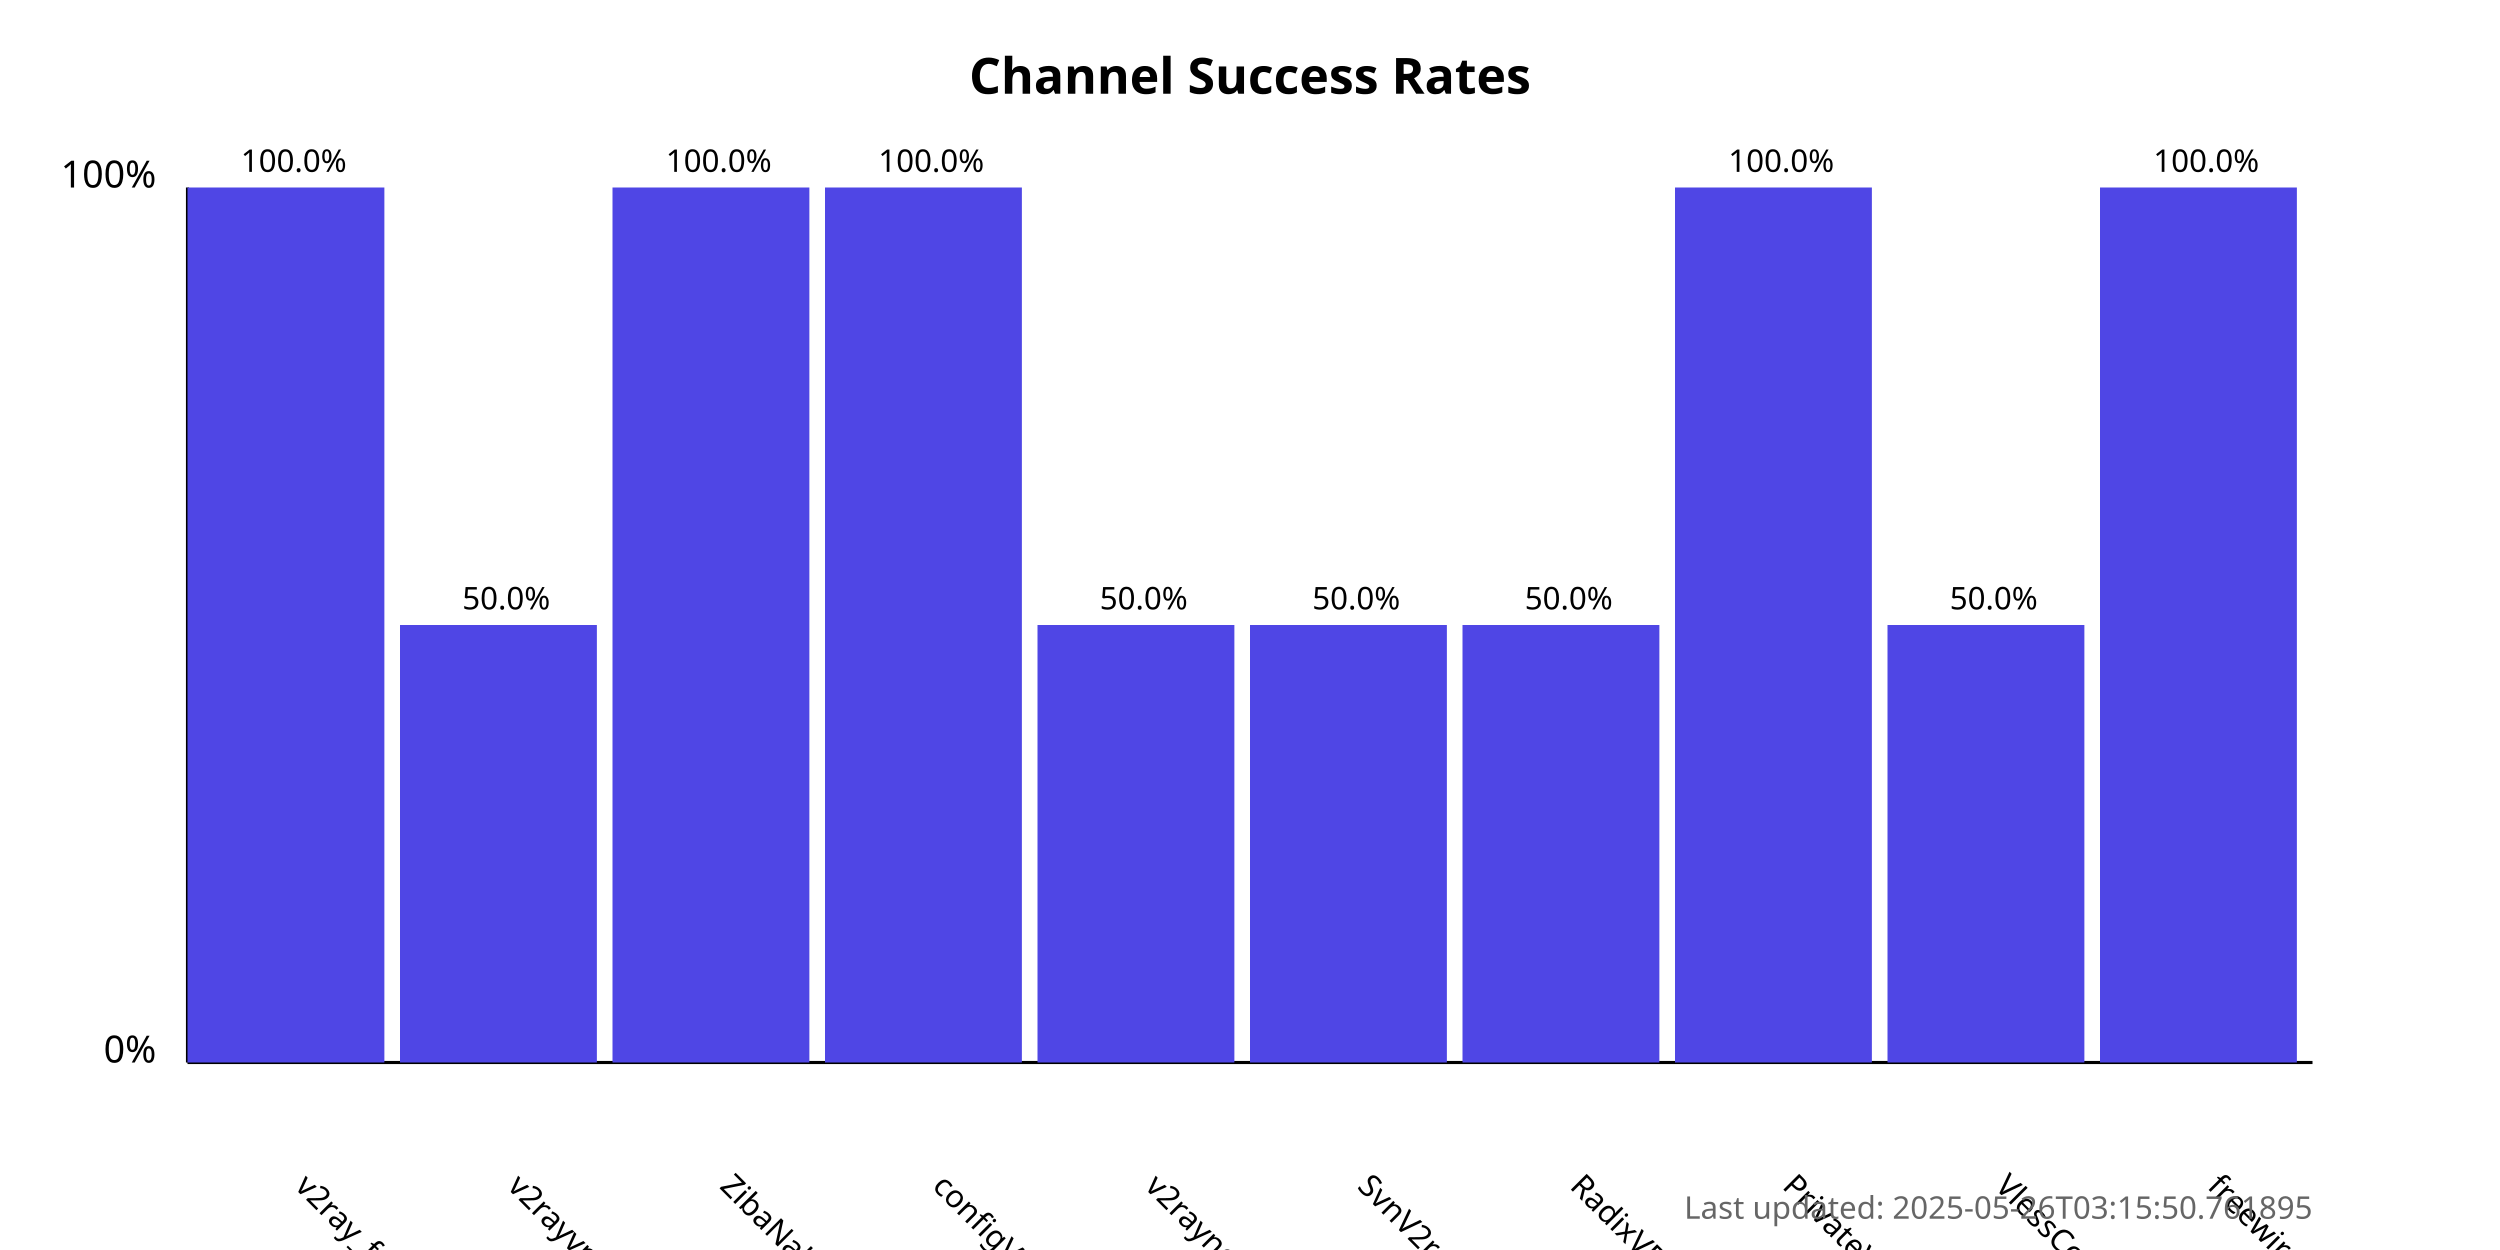
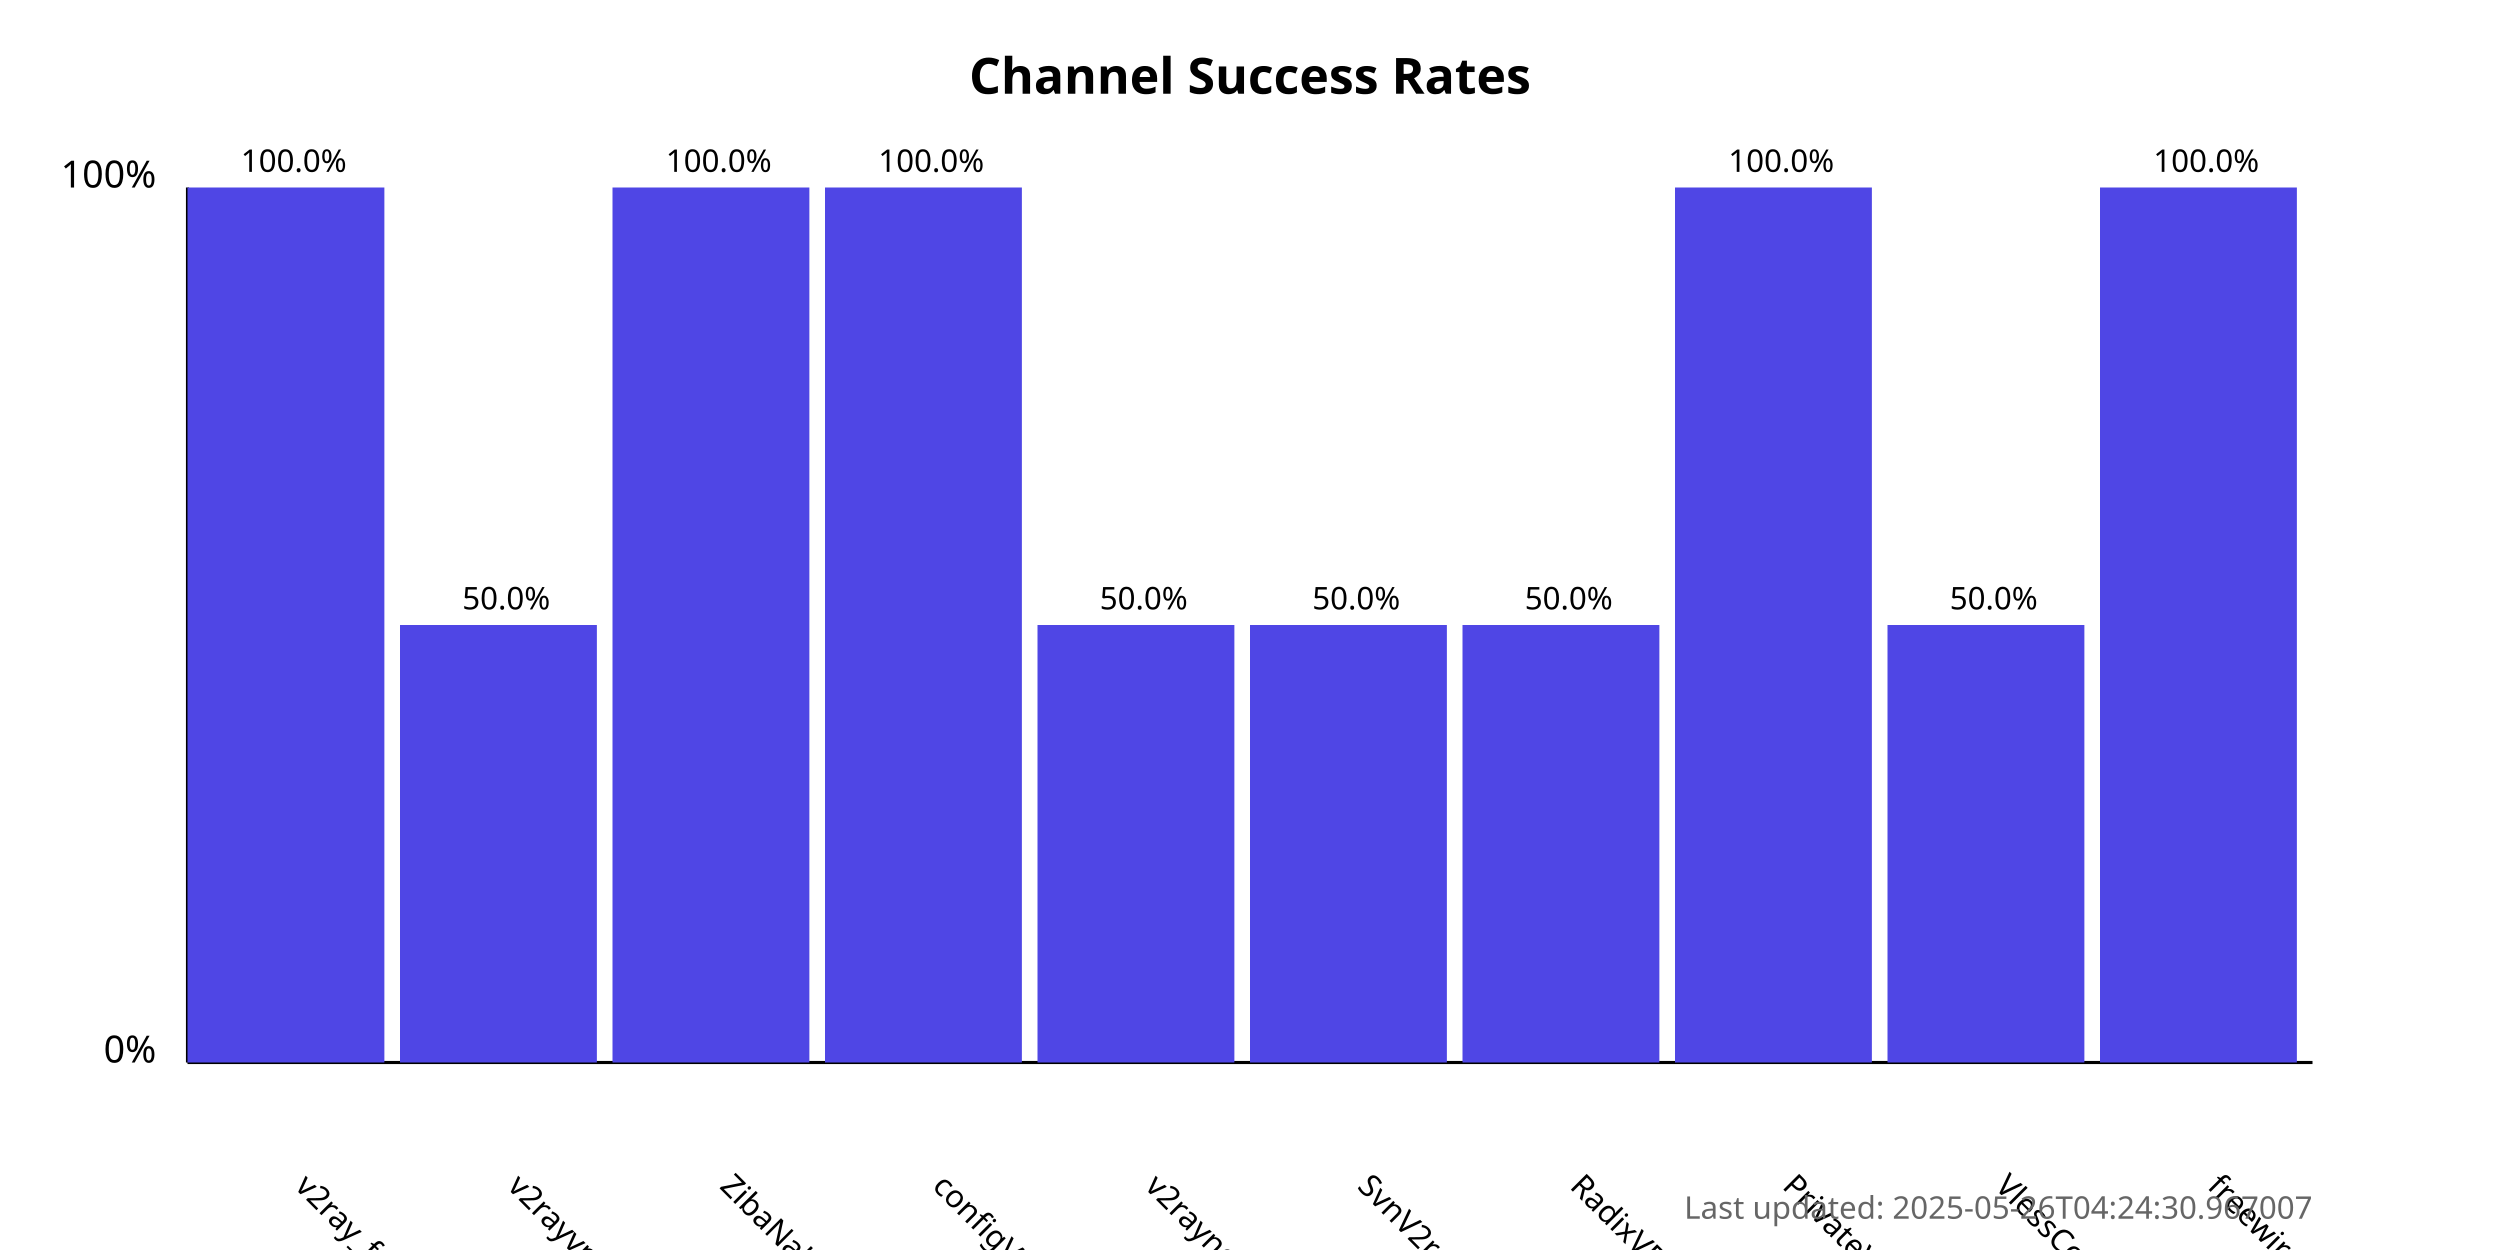
<svg xmlns="http://www.w3.org/2000/svg" width="800" height="400">
  <style>
            .chart-title { font: bold 16px sans-serif; }
            .axis-label { font: 12px sans-serif; }
            .tick-label { font: 10px sans-serif; }
            .bar { fill: #4f46e5; }
            .bar:hover { fill: #6366f1; }
            .timestamp { font: 10px sans-serif; fill: #666; }
        </style>
  <text x="400.0" y="30" text-anchor="middle" class="chart-title">
            Channel Success Rates
        </text>
  <line x1="60" y1="340" x2="60" y2="60" stroke="black" stroke-width="1" />
  <line x1="60" y1="340" x2="740" y2="340" stroke="black" stroke-width="1" />
  <text x="50" y="340" text-anchor="end" class="axis-label">0%</text>
  <text x="50" y="60" text-anchor="end" class="axis-label">100%</text>
  <g>
    <rect x="60" y="60.0" width="63.0" height="280.0" class="bar" />
    <text x="94.0" y="380" transform="rotate(45, 94.0, 380)" text-anchor="start" class="tick-label">
                v2ray_free_conf
            </text>
    <text x="94.0" y="55.0" text-anchor="middle" class="tick-label">
                100.0%
            </text>
  </g>
  <g>
    <rect x="128.0" y="200.0" width="63.0" height="140.0" class="bar" />
    <text x="162.0" y="380" transform="rotate(45, 162.0, 380)" text-anchor="start" class="tick-label">
                v2rayvpno
            </text>
    <text x="162.0" y="195.0" text-anchor="middle" class="tick-label">
                50.0%
            </text>
  </g>
  <g>
    <rect x="196.0" y="60.0" width="63.0" height="280.0" class="bar" />
    <text x="230.0" y="380" transform="rotate(45, 230.0, 380)" text-anchor="start" class="tick-label">
                ZibaNabz
            </text>
    <text x="230.0" y="55.0" text-anchor="middle" class="tick-label">
                100.0%
            </text>
  </g>
  <g>
    <rect x="264.0" y="60.0" width="63.0" height="280.0" class="bar" />
    <text x="298.0" y="380" transform="rotate(45, 298.0, 380)" text-anchor="start" class="tick-label">
                configV2rayForFree
            </text>
    <text x="298.0" y="55.0" text-anchor="middle" class="tick-label">
                100.0%
            </text>
  </g>
  <g>
    <rect x="332.0" y="200.0" width="63.0" height="140.0" class="bar" />
    <text x="366.0" y="380" transform="rotate(45, 366.0, 380)" text-anchor="start" class="tick-label">
                v2rayngvpn
            </text>
    <text x="366.0" y="195.0" text-anchor="middle" class="tick-label">
                50.0%
            </text>
  </g>
  <g>
    <rect x="400.0" y="200.0" width="63.0" height="140.0" class="bar" />
    <text x="434.0" y="380" transform="rotate(45, 434.0, 380)" text-anchor="start" class="tick-label">
                SvnV2ray
            </text>
    <text x="434.0" y="195.0" text-anchor="middle" class="tick-label">
                50.0%
            </text>
  </g>
  <g>
    <rect x="468.0" y="200.0" width="63.0" height="140.0" class="bar" />
    <text x="502.0" y="380" transform="rotate(45, 502.0, 380)" text-anchor="start" class="tick-label">
                RadixVPN
            </text>
    <text x="502.0" y="195.0" text-anchor="middle" class="tick-label">
                50.0%
            </text>
  </g>
  <g>
    <rect x="536.0" y="60.0" width="63.0" height="280.0" class="bar" />
    <text x="570.0" y="380" transform="rotate(45, 570.0, 380)" text-anchor="start" class="tick-label">
                PrivateVPNs
            </text>
    <text x="570.0" y="55.0" text-anchor="middle" class="tick-label">
                100.0%
            </text>
  </g>
  <g>
    <rect x="604.0" y="200.0" width="63.0" height="140.0" class="bar" />
    <text x="638.0" y="380" transform="rotate(45, 638.0, 380)" text-anchor="start" class="tick-label">
                VlessConfig
            </text>
    <text x="638.0" y="195.0" text-anchor="middle" class="tick-label">
                50.0%
            </text>
  </g>
  <g>
    <rect x="672.0" y="60.0" width="63.0" height="280.0" class="bar" />
    <text x="706.0" y="380" transform="rotate(45, 706.0, 380)" text-anchor="start" class="tick-label">
                freewireguard
            </text>
    <text x="706.0" y="55.0" text-anchor="middle" class="tick-label">
                100.0%
            </text>
  </g>
  <text x="740" y="390" text-anchor="end" class="timestamp">
-             Last updated: 2025-05-26T03:15:50.761895
+             Last updated: 2025-05-26T04:24:30.967007
        </text>
</svg>
